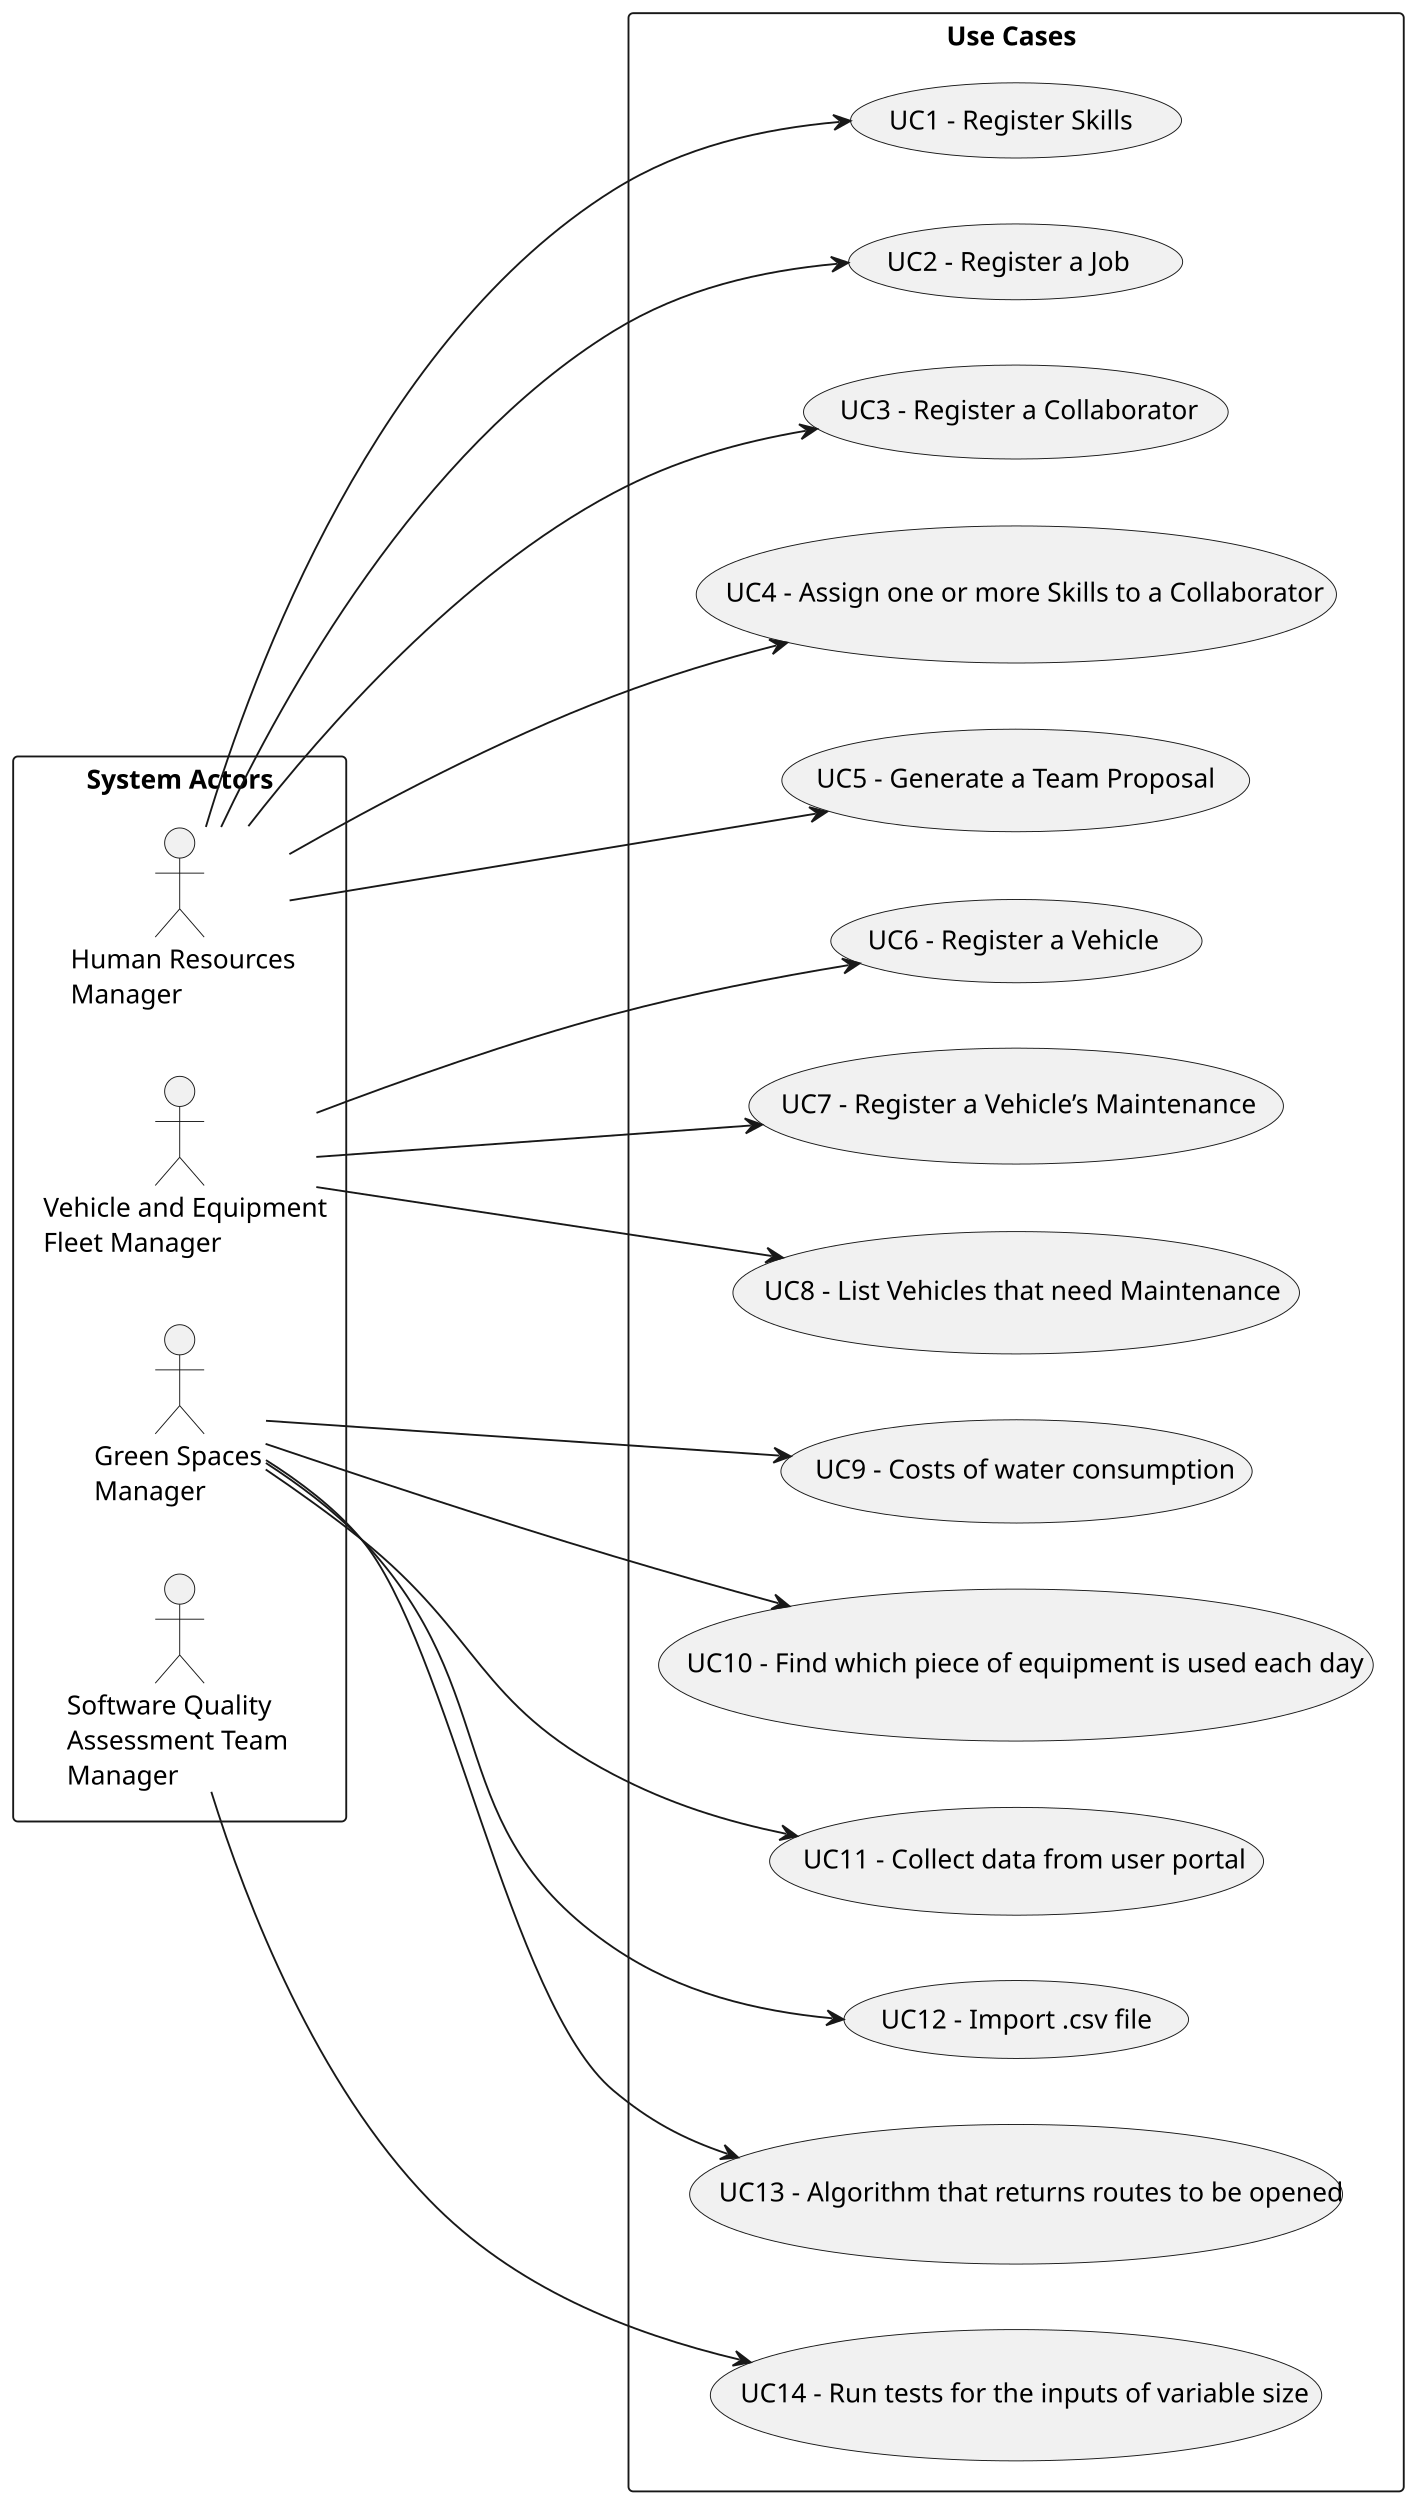
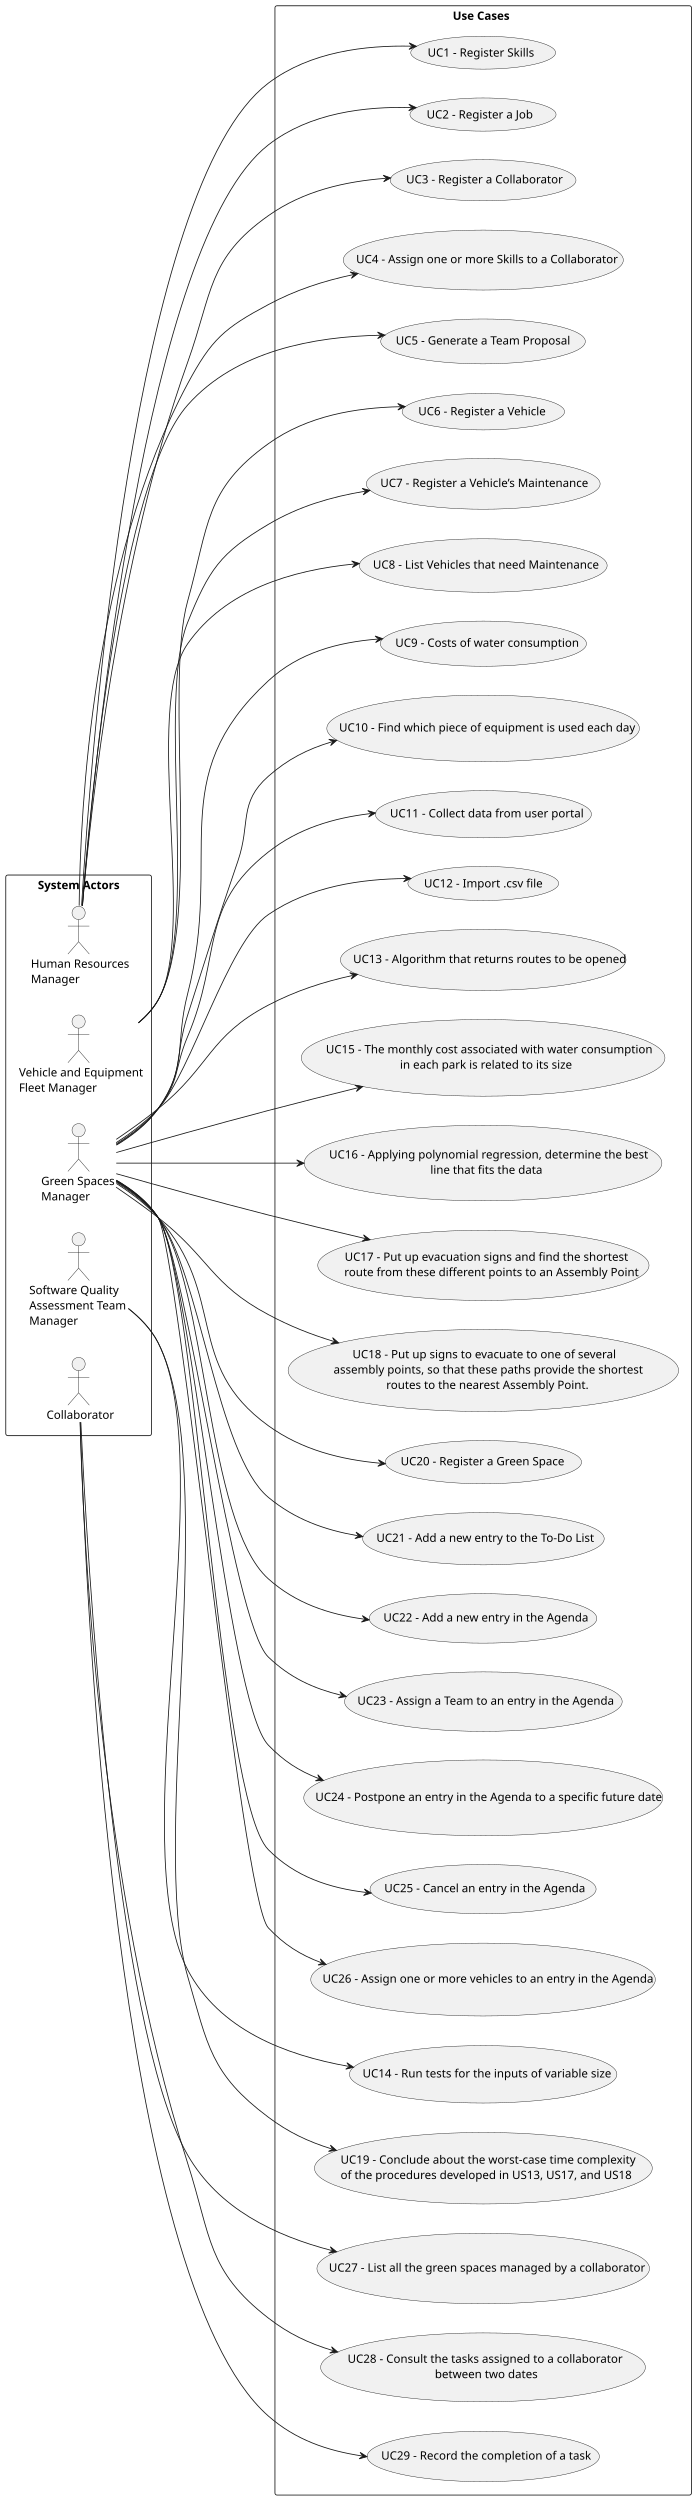
- <svg xmlns="http://www.w3.org/2000/svg" contentStyleType="text/css" height="931px" preserveAspectRatio="none" style="width:526px;height:930px;background:#FFFFFF;" version="1.1" viewBox="0 0 526 930" width="526.4px" zoomAndPan="magnify">
+ <svg xmlns="http://www.w3.org/2000/svg" contentStyleType="text/css" height="3037px" preserveAspectRatio="none" style="width:846px;height:3037px;background:#FFFFFF;" version="1.1" viewBox="0 0 846 3037" width="846px" zoomAndPan="magnify">
  <defs />
  <g>
    <g id="cluster_actors">
-       <rect fill="none" height="396.2" rx="1.75" ry="1.75" style="stroke:#181818;stroke-width:0.7;" width="123.9" x="4.9" y="281.4" />
-       <text fill="#000000" font-family="sans-serif" font-size="9.8" font-weight="bold" lengthAdjust="spacing" textLength="69.3" x="32.2" y="293.375">System Actors</text>
+       <rect fill="none" height="681" rx="2.5" ry="2.5" style="stroke:#181818;stroke-width:1.0;" width="177" x="7" y="1063" />
+       <text fill="#000000" font-family="sans-serif" font-size="14" font-weight="bold" lengthAdjust="spacing" textLength="99" x="46" y="1080.107">System Actors</text>
    </g>
    <g id="cluster_usecases">
-       <rect fill="none" height="921.9" rx="1.75" ry="1.75" style="stroke:#181818;stroke-width:0.7;" width="288.4" x="233.8" y="4.9" />
-       <text fill="#000000" font-family="sans-serif" font-size="9.8" font-weight="bold" lengthAdjust="spacing" textLength="51.8" x="352.1" y="16.875">Use Cases</text>
+       <rect fill="none" height="3024" rx="2.5" ry="2.5" style="stroke:#181818;stroke-width:1.0;" width="506" x="334" y="7" />
+       <text fill="#000000" font-family="sans-serif" font-size="14" font-weight="bold" lengthAdjust="spacing" textLength="74" x="550" y="24.107">Use Cases</text>
    </g>
    <g id="elem_HRM">
-       <ellipse cx="66.85" cy="313.6" fill="#F1F1F1" rx="5.6" ry="5.6" style="stroke:#181818;stroke-width:0.35;" />
-       <path d="M66.85,319.2 L66.85,338.1 M57.75,324.8 L75.95,324.8 M66.85,338.1 L57.75,348.6 M66.85,338.1 L75.95,348.6 " fill="none" style="stroke:#181818;stroke-width:0.35;" />
-       <text fill="#000000" font-family="sans-serif" font-size="9.8" lengthAdjust="spacing" textLength="81.2" x="26.25" y="360.225">Human Resources</text>
-       <text fill="#000000" font-family="sans-serif" font-size="9.8" lengthAdjust="spacing" textLength="39.2" x="26.25" y="373.26">Manager</text>
+       <ellipse cx="95.5" cy="1109" fill="#F1F1F1" rx="8" ry="8" style="stroke:#181818;stroke-width:0.5;" />
+       <path d="M95.5,1117 L95.5,1144 M82.5,1125 L108.5,1125 M95.5,1144 L82.5,1159 M95.5,1144 L108.5,1159 " fill="none" style="stroke:#181818;stroke-width:0.5;" />
+       <text fill="#000000" font-family="sans-serif" font-size="14" lengthAdjust="spacing" textLength="116" x="37.5" y="1175.607">Human Resources</text>
+       <text fill="#000000" font-family="sans-serif" font-size="14" lengthAdjust="spacing" textLength="56" x="37.5" y="1194.228">Manager</text>
    </g>
    <g id="elem_VFM">
-       <ellipse cx="66.85" cy="406" fill="#F1F1F1" rx="5.6" ry="5.6" style="stroke:#181818;stroke-width:0.35;" />
-       <path d="M66.85,411.6 L66.85,430.5 M57.75,417.2 L75.95,417.2 M66.85,430.5 L57.75,441 M66.85,430.5 L75.95,441 " fill="none" style="stroke:#181818;stroke-width:0.35;" />
-       <text fill="#000000" font-family="sans-serif" font-size="9.8" lengthAdjust="spacing" textLength="101.5" x="16.1" y="452.625">Vehicle and Equipment</text>
-       <text fill="#000000" font-family="sans-serif" font-size="9.8" lengthAdjust="spacing" textLength="64.4" x="16.1" y="465.66">Fleet Manager</text>
+       <ellipse cx="95.5" cy="1241" fill="#F1F1F1" rx="8" ry="8" style="stroke:#181818;stroke-width:0.5;" />
+       <path d="M95.5,1249 L95.5,1276 M82.5,1257 L108.5,1257 M95.5,1276 L82.5,1291 M95.5,1276 L108.5,1291 " fill="none" style="stroke:#181818;stroke-width:0.5;" />
+       <text fill="#000000" font-family="sans-serif" font-size="14" lengthAdjust="spacing" textLength="145" x="23" y="1307.607">Vehicle and Equipment</text>
+       <text fill="#000000" font-family="sans-serif" font-size="14" lengthAdjust="spacing" textLength="92" x="23" y="1326.228">Fleet Manager</text>
    </g>
    <g id="elem_GSM">
-       <ellipse cx="66.85" cy="498.4" fill="#F1F1F1" rx="5.6" ry="5.6" style="stroke:#181818;stroke-width:0.35;" />
-       <path d="M66.85,504 L66.85,522.9 M57.75,509.6 L75.95,509.6 M66.85,522.9 L57.75,533.4 M66.85,522.9 L75.95,533.4 " fill="none" style="stroke:#181818;stroke-width:0.35;" />
-       <text fill="#000000" font-family="sans-serif" font-size="9.8" lengthAdjust="spacing" textLength="63.7" x="35" y="545.025">Green Spaces</text>
-       <text fill="#000000" font-family="sans-serif" font-size="9.8" lengthAdjust="spacing" textLength="39.2" x="35" y="558.06">Manager</text>
+       <ellipse cx="95.5" cy="1373" fill="#F1F1F1" rx="8" ry="8" style="stroke:#181818;stroke-width:0.5;" />
+       <path d="M95.5,1381 L95.5,1408 M82.5,1389 L108.5,1389 M95.5,1408 L82.5,1423 M95.5,1408 L108.5,1423 " fill="none" style="stroke:#181818;stroke-width:0.5;" />
+       <text fill="#000000" font-family="sans-serif" font-size="14" lengthAdjust="spacing" textLength="91" x="50" y="1439.607">Green Spaces</text>
+       <text fill="#000000" font-family="sans-serif" font-size="14" lengthAdjust="spacing" textLength="56" x="50" y="1458.228">Manager</text>
    </g>
    <g id="elem_QAM">
-       <ellipse cx="66.85" cy="591.15" fill="#F1F1F1" rx="5.6" ry="5.6" style="stroke:#181818;stroke-width:0.35;" />
-       <path d="M66.85,596.75 L66.85,615.65 M57.75,602.35 L75.95,602.35 M66.85,615.65 L57.75,626.15 M66.85,615.65 L75.95,626.15 " fill="none" style="stroke:#181818;stroke-width:0.35;" />
-       <text fill="#000000" font-family="sans-serif" font-size="9.8" lengthAdjust="spacing" textLength="72.1" x="24.85" y="637.775">Software Quality</text>
-       <text fill="#000000" font-family="sans-serif" font-size="9.8" lengthAdjust="spacing" textLength="81.2" x="24.85" y="650.81">Assessment Team</text>
-       <text fill="#000000" font-family="sans-serif" font-size="9.8" lengthAdjust="spacing" textLength="39.2" x="24.85" y="663.845">Manager</text>
+       <ellipse cx="95.5" cy="1505.5" fill="#F1F1F1" rx="8" ry="8" style="stroke:#181818;stroke-width:0.5;" />
+       <path d="M95.5,1513.5 L95.5,1540.5 M82.5,1521.5 L108.5,1521.5 M95.5,1540.5 L82.5,1555.5 M95.5,1540.5 L108.5,1555.5 " fill="none" style="stroke:#181818;stroke-width:0.5;" />
+       <text fill="#000000" font-family="sans-serif" font-size="14" lengthAdjust="spacing" textLength="103" x="35.5" y="1572.107">Software Quality</text>
+       <text fill="#000000" font-family="sans-serif" font-size="14" lengthAdjust="spacing" textLength="116" x="35.5" y="1590.728">Assessment Team</text>
+       <text fill="#000000" font-family="sans-serif" font-size="14" lengthAdjust="spacing" textLength="56" x="35.5" y="1609.35">Manager</text>
+     </g>
+     <g id="elem_COLL">
+       <ellipse cx="95.5" cy="1657" fill="#F1F1F1" rx="8" ry="8" style="stroke:#181818;stroke-width:0.5;" />
+       <path d="M95.5,1665 L95.5,1692 M82.5,1673 L108.5,1673 M95.5,1692 L82.5,1707 M95.5,1692 L108.5,1707 " fill="none" style="stroke:#181818;stroke-width:0.5;" />
+       <text fill="#000000" font-family="sans-serif" font-size="14" lengthAdjust="spacing" textLength="78" x="56.5" y="1723.607">Collaborator</text>
    </g>
    <g id="elem_UC1">
-       <ellipse cx="377.969" cy="44.794" fill="#F1F1F1" rx="61.569" ry="13.994" style="stroke:#181818;stroke-width:0.35;" />
-       <text fill="#000000" font-family="sans-serif" font-size="9.8" lengthAdjust="spacing" textLength="90.3" x="330.719" y="48.156">UC1 - Register Skills</text>
+       <ellipse cx="586.956" cy="63.991" fill="#F1F1F1" rx="87.956" ry="19.991" style="stroke:#181818;stroke-width:0.5;" />
+       <text fill="#000000" font-family="sans-serif" font-size="14" lengthAdjust="spacing" textLength="129" x="519.456" y="68.795">UC1 - Register Skills</text>
    </g>
    <g id="elem_UC2">
-       <ellipse cx="377.827" cy="97.405" fill="#F1F1F1" rx="62.127" ry="14.105" style="stroke:#181818;stroke-width:0.35;" />
-       <text fill="#000000" font-family="sans-serif" font-size="9.8" lengthAdjust="spacing" textLength="91.7" x="329.877" y="100.768">UC2 - Register a Job</text>
+       <ellipse cx="586.752" cy="139.15" fill="#F1F1F1" rx="88.752" ry="20.151" style="stroke:#181818;stroke-width:0.5;" />
+       <text fill="#000000" font-family="sans-serif" font-size="14" lengthAdjust="spacing" textLength="131" x="518.252" y="143.954">UC2 - Register a Job</text>
    </g>
    <g id="elem_UC3">
-       <ellipse cx="377.896" cy="153.279" fill="#F1F1F1" rx="78.996" ry="17.479" style="stroke:#181818;stroke-width:0.35;" />
-       <text fill="#000000" font-family="sans-serif" font-size="9.8" lengthAdjust="spacing" textLength="130.9" x="312.446" y="155.937">UC3 - Register a Collaborator</text>
+       <ellipse cx="586.852" cy="218.97" fill="#F1F1F1" rx="112.852" ry="24.97" style="stroke:#181818;stroke-width:0.5;" />
+       <text fill="#000000" font-family="sans-serif" font-size="14" lengthAdjust="spacing" textLength="187" x="493.352" y="222.767">UC3 - Register a Collaborator</text>
    </g>
    <g id="elem_UC4">
-       <ellipse cx="378.08" cy="221.146" fill="#F1F1F1" rx="119.081" ry="25.496" style="stroke:#181818;stroke-width:0.35;" />
-       <text fill="#000000" font-family="sans-serif" font-size="9.8" lengthAdjust="spacing" textLength="216.3" x="269.93" y="223.804">UC4 - Assign one or more Skills to a Collaborator</text>
+       <ellipse cx="587.115" cy="315.923" fill="#F1F1F1" rx="170.115" ry="36.423" style="stroke:#181818;stroke-width:0.5;" />
+       <text fill="#000000" font-family="sans-serif" font-size="14" lengthAdjust="spacing" textLength="309" x="432.615" y="319.72">UC4 - Assign one or more Skills to a Collaborator</text>
    </g>
    <g id="elem_UC5">
-       <ellipse cx="377.853" cy="290.33" fill="#F1F1F1" rx="87.003" ry="19.081" style="stroke:#181818;stroke-width:0.35;" />
-       <text fill="#000000" font-family="sans-serif" font-size="9.8" lengthAdjust="spacing" textLength="148.4" x="303.653" y="292.988">UC5 - Generate a Team Proposal</text>
+       <ellipse cx="586.79" cy="414.758" fill="#F1F1F1" rx="124.29" ry="27.258" style="stroke:#181818;stroke-width:0.5;" />
+       <text fill="#000000" font-family="sans-serif" font-size="14" lengthAdjust="spacing" textLength="212" x="480.79" y="418.555">UC5 - Generate a Team Proposal</text>
    </g>
    <g id="elem_UC6">
-       <ellipse cx="378.106" cy="350.091" fill="#F1F1F1" rx="69.055" ry="15.491" style="stroke:#181818;stroke-width:0.35;" />
-       <text fill="#000000" font-family="sans-serif" font-size="9.8" lengthAdjust="spacing" textLength="108.5" x="322.797" y="353.129">UC6 - Register a Vehicle</text>
+       <ellipse cx="587.151" cy="500.13" fill="#F1F1F1" rx="98.651" ry="22.13" style="stroke:#181818;stroke-width:0.5;" />
+       <text fill="#000000" font-family="sans-serif" font-size="14" lengthAdjust="spacing" textLength="155" x="508.138" y="504.47">UC6 - Register a Vehicle</text>
    </g>
    <g id="elem_UC7">
-       <ellipse cx="378.018" cy="411.464" fill="#F1F1F1" rx="99.418" ry="21.564" style="stroke:#181818;stroke-width:0.35;" />
-       <text fill="#000000" font-family="sans-serif" font-size="9.8" lengthAdjust="spacing" textLength="175" x="290.518" y="414.121">UC7 - Register a Vehicle’s Maintenance</text>
+       <ellipse cx="587.026" cy="587.805" fill="#F1F1F1" rx="142.026" ry="30.805" style="stroke:#181818;stroke-width:0.5;" />
+       <text fill="#000000" font-family="sans-serif" font-size="14" lengthAdjust="spacing" textLength="250" x="462.026" y="591.602">UC7 - Register a Vehicle’s Maintenance</text>
    </g>
    <g id="elem_UC8">
-       <ellipse cx="378.026" cy="480.905" fill="#F1F1F1" rx="105.376" ry="22.755" style="stroke:#181818;stroke-width:0.35;" />
-       <text fill="#000000" font-family="sans-serif" font-size="9.8" lengthAdjust="spacing" textLength="187.6" x="284.226" y="483.563">UC8 - List Vehicles that need Maintenance</text>
+       <ellipse cx="587.037" cy="687.007" fill="#F1F1F1" rx="150.537" ry="32.507" style="stroke:#181818;stroke-width:0.5;" />
+       <text fill="#000000" font-family="sans-serif" font-size="14" lengthAdjust="spacing" textLength="268" x="453.037" y="690.804">UC8 - List Vehicles that need Maintenance</text>
    </g>
    <g id="elem_UC9">
-       <ellipse cx="378.149" cy="547.36" fill="#F1F1F1" rx="87.65" ry="19.21" style="stroke:#181818;stroke-width:0.35;" />
-       <text fill="#000000" font-family="sans-serif" font-size="9.8" lengthAdjust="spacing" textLength="149.8" x="303.25" y="550.018">UC9 - Costs of water consumption</text>
+       <ellipse cx="587.214" cy="781.943" fill="#F1F1F1" rx="125.214" ry="27.443" style="stroke:#181818;stroke-width:0.5;" />
+       <text fill="#000000" font-family="sans-serif" font-size="14" lengthAdjust="spacing" textLength="214" x="480.214" y="785.74">UC9 - Costs of water consumption</text>
    </g>
    <g id="elem_UC10">
-       <ellipse cx="377.923" cy="619.415" fill="#F1F1F1" rx="132.923" ry="28.265" style="stroke:#181818;stroke-width:0.35;" />
-       <text fill="#000000" font-family="sans-serif" font-size="9.8" lengthAdjust="spacing" textLength="245" x="255.423" y="622.072">UC10 - Find which piece of equipment is used each day</text>
+       <ellipse cx="586.891" cy="884.878" fill="#F1F1F1" rx="189.891" ry="40.378" style="stroke:#181818;stroke-width:0.5;" />
+       <text fill="#000000" font-family="sans-serif" font-size="14" lengthAdjust="spacing" textLength="350" x="411.891" y="888.675">UC10 - Find which piece of equipment is used each day</text>
    </g>
    <g id="elem_UC11">
-       <ellipse cx="378.173" cy="692.405" fill="#F1F1F1" rx="91.873" ry="20.055" style="stroke:#181818;stroke-width:0.35;" />
-       <text fill="#000000" font-family="sans-serif" font-size="9.8" lengthAdjust="spacing" textLength="158.9" x="298.723" y="695.062">UC11 - Collect data from user portal</text>
+       <ellipse cx="587.247" cy="989.149" fill="#F1F1F1" rx="131.247" ry="28.649" style="stroke:#181818;stroke-width:0.5;" />
+       <text fill="#000000" font-family="sans-serif" font-size="14" lengthAdjust="spacing" textLength="227" x="473.747" y="992.946">UC11 - Collect data from user portal</text>
    </g>
    <g id="elem_UC12">
-       <ellipse cx="378.051" cy="751.25" fill="#F1F1F1" rx="64.101" ry="14.5" style="stroke:#181818;stroke-width:0.35;" />
-       <text fill="#000000" font-family="sans-serif" font-size="9.8" lengthAdjust="spacing" textLength="96.6" x="327.651" y="754.613">UC12 - Import .csv file</text>
+       <ellipse cx="587.073" cy="1073.215" fill="#F1F1F1" rx="91.573" ry="20.715" style="stroke:#181818;stroke-width:0.5;" />
+       <text fill="#000000" font-family="sans-serif" font-size="14" lengthAdjust="spacing" textLength="138" x="515.073" y="1078.018">UC12 - Import .csv file</text>
    </g>
    <g id="elem_UC13">
-       <ellipse cx="377.985" cy="816.267" fill="#F1F1F1" rx="121.435" ry="25.967" style="stroke:#181818;stroke-width:0.35;" />
-       <text fill="#000000" font-family="sans-serif" font-size="9.8" lengthAdjust="spacing" textLength="221.2" x="267.385" y="818.925">UC13 - Algorithm that returns routes to be opened</text>
+       <ellipse cx="586.979" cy="1166.096" fill="#F1F1F1" rx="173.479" ry="37.096" style="stroke:#181818;stroke-width:0.5;" />
+       <text fill="#000000" font-family="sans-serif" font-size="14" lengthAdjust="spacing" textLength="316" x="428.979" y="1169.893">UC13 - Algorithm that returns routes to be opened</text>
    </g>
    <g id="elem_UC14">
-       <ellipse cx="377.963" cy="891.023" fill="#F1F1F1" rx="113.713" ry="24.423" style="stroke:#181818;stroke-width:0.35;" />
-       <text fill="#000000" font-family="sans-serif" font-size="9.8" lengthAdjust="spacing" textLength="205.1" x="275.413" y="893.68">UC14 - Run tests for the inputs of variable size</text>
+       <ellipse cx="586.947" cy="2519.889" fill="#F1F1F1" rx="162.447" ry="34.889" style="stroke:#181818;stroke-width:0.5;" />
+       <text fill="#000000" font-family="sans-serif" font-size="14" lengthAdjust="spacing" textLength="293" x="440.447" y="2523.686">UC14 - Run tests for the inputs of variable size</text>
+     </g>
+     <g id="elem_UC15">
+       <ellipse cx="586.894" cy="1285.079" fill="#F1F1F1" rx="220.894" ry="46.579" style="stroke:#181818;stroke-width:0.5;" />
+       <text fill="#000000" font-family="sans-serif" font-size="14" lengthAdjust="spacing" textLength="378" x="395.894" y="1279.565">UC15 - The monthly cost associated with water consumption</text>
+       <text fill="#000000" font-family="sans-serif" font-size="14" lengthAdjust="spacing" textLength="202" x="485.894" y="1298.186">in each park is related to its size</text>
+     </g>
+     <g id="elem_UC16">
+       <ellipse cx="586.784" cy="1412.857" fill="#F1F1F1" rx="217.284" ry="45.857" style="stroke:#181818;stroke-width:0.5;" />
+       <text fill="#000000" font-family="sans-serif" font-size="14" lengthAdjust="spacing" textLength="370" x="399.784" y="1407.343">UC16 - Applying polynomial regression, determine the best</text>
+       <text fill="#000000" font-family="sans-serif" font-size="14" lengthAdjust="spacing" textLength="128" x="522.784" y="1425.964">line that fits the data</text>
+     </g>
+     <g id="elem_UC17">
+       <ellipse cx="587.226" cy="1537.145" fill="#F1F1F1" rx="201.226" ry="42.645" style="stroke:#181818;stroke-width:0.5;" />
+       <text fill="#000000" font-family="sans-serif" font-size="14" lengthAdjust="spacing" textLength="333" x="418.726" y="1531.632">UC17 - Put up evacuation signs and find the shortest</text>
+       <text fill="#000000" font-family="sans-serif" font-size="14" lengthAdjust="spacing" textLength="338" x="418.226" y="1550.253">route from these different points to an Assembly Point</text>
+     </g>
+     <g id="elem_UC18">
+       <ellipse cx="587.197" cy="1664.84" fill="#F1F1F1" rx="237.197" ry="49.84" style="stroke:#181818;stroke-width:0.5;" />
+       <text fill="#000000" font-family="sans-serif" font-size="14" lengthAdjust="spacing" textLength="314" x="428.197" y="1650.015">UC18 - Put up signs to evacuate to one of several</text>
+       <text fill="#000000" font-family="sans-serif" font-size="14" lengthAdjust="spacing" textLength="360" x="405.197" y="1668.636">assembly points, so that these paths provide the shortest</text>
+       <text fill="#000000" font-family="sans-serif" font-size="14" lengthAdjust="spacing" textLength="236" x="469.197" y="1687.257">routes to the nearest Assembly Point.</text>
+     </g>
+     <g id="elem_UC19">
+       <ellipse cx="587.21" cy="2633.942" fill="#F1F1F1" rx="205.21" ry="43.442" style="stroke:#181818;stroke-width:0.5;" />
+       <text fill="#000000" font-family="sans-serif" font-size="14" lengthAdjust="spacing" textLength="343" x="413.71" y="2628.428">UC19 - Conclude about the worst-case time complexity</text>
+       <text fill="#000000" font-family="sans-serif" font-size="14" lengthAdjust="spacing" textLength="347" x="413.71" y="2647.049">of the procedures developed in US13, US17, and US18</text>
+     </g>
+     <g id="elem_UC20">
+       <ellipse cx="587.23" cy="1776.246" fill="#F1F1F1" rx="119.23" ry="26.246" style="stroke:#181818;stroke-width:0.5;" />
+       <text fill="#000000" font-family="sans-serif" font-size="14" lengthAdjust="spacing" textLength="201" x="486.73" y="1780.043">UC20 - Register a Green Space</text>
+     </g>
+     <g id="elem_UC21">
+       <ellipse cx="587.247" cy="1869.249" fill="#F1F1F1" rx="146.747" ry="31.749" style="stroke:#181818;stroke-width:0.5;" />
+       <text fill="#000000" font-family="sans-serif" font-size="14" lengthAdjust="spacing" textLength="260" x="457.247" y="1873.046">UC21 - Add a new entry to the To-Do List</text>
+     </g>
+     <g id="elem_UC22">
+       <ellipse cx="586.763" cy="1966.053" fill="#F1F1F1" rx="138.263" ry="30.053" style="stroke:#181818;stroke-width:0.5;" />
+       <text fill="#000000" font-family="sans-serif" font-size="14" lengthAdjust="spacing" textLength="242" x="465.763" y="1969.85">UC22 - Add a new entry in the Agenda</text>
+     </g>
+     <g id="elem_UC23">
+       <ellipse cx="587.175" cy="2067.135" fill="#F1F1F1" rx="168.675" ry="36.135" style="stroke:#181818;stroke-width:0.5;" />
+       <text fill="#000000" font-family="sans-serif" font-size="14" lengthAdjust="spacing" textLength="306" x="434.175" y="2070.932">UC23 - Assign a Team to an entry in the Agenda</text>
+     </g>
+     <g id="elem_UC24">
+       <ellipse cx="587.098" cy="2184.02" fill="#F1F1F1" rx="218.098" ry="46.02" style="stroke:#181818;stroke-width:0.5;" />
+       <text fill="#000000" font-family="sans-serif" font-size="14" lengthAdjust="spacing" textLength="408" x="383.098" y="2187.816">UC24 - Postpone an entry in the Agenda to a specific future date</text>
+     </g>
+     <g id="elem_UC25">
+       <ellipse cx="586.825" cy="2294.865" fill="#F1F1F1" rx="137.325" ry="29.865" style="stroke:#181818;stroke-width:0.5;" />
+       <text fill="#000000" font-family="sans-serif" font-size="14" lengthAdjust="spacing" textLength="240" x="466.825" y="2298.662">UC25 - Cancel an entry in the Agenda</text>
+     </g>
+     <g id="elem_UC26">
+       <ellipse cx="586.821" cy="2404.764" fill="#F1F1F1" rx="209.321" ry="44.264" style="stroke:#181818;stroke-width:0.5;" />
+       <text fill="#000000" font-family="sans-serif" font-size="14" lengthAdjust="spacing" textLength="390" x="391.82" y="2408.561">UC26 - Assign one or more vehicles to an entry in the Agenda</text>
+     </g>
+     <g id="elem_UC27">
+       <ellipse cx="587.021" cy="2755.804" fill="#F1F1F1" rx="202.021" ry="42.804" style="stroke:#181818;stroke-width:0.5;" />
+       <text fill="#000000" font-family="sans-serif" font-size="14" lengthAdjust="spacing" textLength="375" x="399.521" y="2759.601">UC27 - List all the green spaces managed by a collaborator</text>
+     </g>
+     <g id="elem_UC28">
+       <ellipse cx="586.765" cy="2875.853" fill="#F1F1F1" rx="197.265" ry="41.853" style="stroke:#181818;stroke-width:0.5;" />
+       <text fill="#000000" font-family="sans-serif" font-size="14" lengthAdjust="spacing" textLength="325" x="422.265" y="2870.339">UC28 - Consult the tasks assigned to a collaborator</text>
+       <text fill="#000000" font-family="sans-serif" font-size="14" lengthAdjust="spacing" textLength="117" x="528.265" y="2888.96">between two dates</text>
+     </g>
+     <g id="elem_UC29">
+       <ellipse cx="587.084" cy="2984.117" fill="#F1F1F1" rx="141.084" ry="30.617" style="stroke:#181818;stroke-width:0.5;" />
+       <text fill="#000000" font-family="sans-serif" font-size="14" lengthAdjust="spacing" textLength="248" x="463.084" y="2987.914">UC29 - Record the completion of a task</text>
    </g>
    <g id="link_HRM_UC1">
-       <path d="M76.587,307.622 C94.416,248.017 140.252,125.741 228.2,70.7 C254.31,54.355 283.601,47.928 312.21,45.352 " fill="none" id="HRM-to-UC1" style="stroke:#181818;stroke-width:0.7;" />
-       <polygon fill="#181818" points="316.393,44.975,309.867,42.751,312.907,45.289,310.37,48.329,316.393,44.975" style="stroke:#181818;stroke-width:0.7;" />
+       <path d="M99.12,1100.3 C110.46,910.47 162.38,224.5 326,101 C377.04,62.48 444.191,54.934 499.911,56.104 " fill="none" id="HRM-to-UC1" style="stroke:#181818;stroke-width:1.0;" />
+       <polygon fill="#181818" points="505.91,56.23,496.996,52.042,500.911,56.125,496.828,60.04,505.91,56.23" style="stroke:#181818;stroke-width:1.0;" />
    </g>
    <g id="link_HRM_UC2">
-       <path d="M82.257,307.65 C105.525,258.307 155.764,167.818 228.2,123.2 C254.149,107.219 283.014,100.795 311.399,98.121 " fill="none" id="HRM-to-UC2" style="stroke:#181818;stroke-width:0.7;" />
-       <polygon fill="#181818" points="315.581,97.727,309.046,95.53,312.096,98.055,309.571,101.106,315.581,97.727" style="stroke:#181818;stroke-width:0.7;" />
+       <path d="M100.17,1100.28 C114.88,919.63 176.21,292.44 326,176 C376.49,136.76 443.692,129.263 499.572,130.633 " fill="none" id="HRM-to-UC2" style="stroke:#181818;stroke-width:1.0;" />
+       <polygon fill="#181818" points="505.57,130.78,496.671,126.561,500.572,130.657,496.475,134.558,505.57,130.78" style="stroke:#181818;stroke-width:1.0;" />
    </g>
    <g id="link_HRM_UC3">
-       <path d="M92.393,307.328 C120.918,270.669 171.164,213.71 228.2,183.4 C251.286,171.129 274.678,164.561 299.759,160.249 " fill="none" id="HRM-to-UC3" style="stroke:#181818;stroke-width:0.7;" />
-       <polygon fill="#181818" points="303.898,159.537,297.215,157.845,300.449,160.13,298.163,163.364,303.898,159.537" style="stroke:#181818;stroke-width:0.7;" />
+       <path d="M100.15,1100.32 C110.05,983.4 142.66,678.71 228,440 C258.4,354.96 252.28,314.16 326,262 C368.77,231.74 419.308,220.409 468.728,216.619 " fill="none" id="HRM-to-UC3" style="stroke:#181818;stroke-width:1.0;" />
+       <polygon fill="#181818" points="474.71,216.16,465.43,212.86,469.725,216.542,466.042,220.837,474.71,216.16" style="stroke:#181818;stroke-width:1.0;" />
    </g>
    <g id="link_HRM_UC4">
-       <path d="M107.646,317.737 C139.461,299.621 185.521,275.142 228.2,259 C248.745,251.23 267.413,245.596 288.805,240.108 " fill="none" id="HRM-to-UC4" style="stroke:#181818;stroke-width:0.7;" />
-       <polygon fill="#181818" points="292.873,239.064,286.075,237.917,289.483,239.934,287.466,243.342,292.873,239.064" style="stroke:#181818;stroke-width:0.7;" />
+       <path d="M96.17,1100.2 C97.35,983.39 112.28,681.41 228,466 C256.85,412.29 272.2,398.69 326,370 C359.25,352.26 391.915,341.616 428.965,333.616 " fill="none" id="HRM-to-UC4" style="stroke:#181818;stroke-width:1.0;" />
+       <polygon fill="#181818" points="434.83,332.35,425.188,330.34,429.943,333.405,426.877,338.159,434.83,332.35" style="stroke:#181818;stroke-width:1.0;" />
    </g>
    <g id="link_HRM_UC5">
-       <path d="M107.73,334.971 C158.305,326.627 241.878,312.842 303.485,302.678 " fill="none" id="HRM-to-UC5" style="stroke:#181818;stroke-width:0.7;" />
-       <polygon fill="#181818" points="307.629,301.994,300.957,300.257,304.176,302.564,301.869,305.782,307.629,301.994" style="stroke:#181818;stroke-width:0.7;" />
+       <path d="M99.97,1100.37 C110.62,964.18 147.17,582.99 228,492 C286.9,425.7 381.911,408.915 461.651,407.255 " fill="none" id="HRM-to-UC5" style="stroke:#181818;stroke-width:1.0;" />
+       <polygon fill="#181818" points="467.65,407.13,458.569,403.318,462.651,407.234,458.735,411.317,467.65,407.13" style="stroke:#181818;stroke-width:1.0;" />
    </g>
    <g id="link_VFM_UC6">
-       <path d="M117.733,413.98 C149.1,402.052 190.547,387.324 228.2,377.3 C258.083,369.348 287.798,363.626 315.693,359.027 " fill="none" id="VFM-to-UC6" style="stroke:#181818;stroke-width:0.7;" />
-       <polygon fill="#181818" points="319.837,358.344,313.165,356.606,316.384,358.913,314.076,362.132,319.837,358.344" style="stroke:#181818;stroke-width:0.7;" />
+       <path d="M168.15,1242.63 C177.55,1234.69 185.99,1225.49 192,1215 C245.71,1121.22 198.75,834.04 228,730 C253.82,638.15 248.5,594.66 326,539 C373.64,504.79 432.961,495.221 486.211,494.061 " fill="none" id="VFM-to-UC6" style="stroke:#181818;stroke-width:1.0;" />
+       <polygon fill="#181818" points="492.21,493.93,483.125,490.127,487.211,494.039,483.299,498.125,492.21,493.93" style="stroke:#181818;stroke-width:1.0;" />
    </g>
    <g id="link_VFM_UC7">
-       <path d="M117.663,430.374 C162.351,427.147 224.76,422.634 279.318,418.686 " fill="none" id="VFM-to-UC7" style="stroke:#181818;stroke-width:0.7;" />
-       <polygon fill="#181818" points="283.507,418.383,277.021,416.045,280.016,418.636,277.425,421.63,283.507,418.383" style="stroke:#181818;stroke-width:0.7;" />
+       <path d="M168.11,1242.61 C177.52,1234.67 185.97,1225.48 192,1215 C243.03,1126.32 189.71,850.88 228,756 C253.64,692.46 267.03,671.88 326,637 C362.97,615.14 401.692,603.697 443.482,596.727 " fill="none" id="VFM-to-UC7" style="stroke:#181818;stroke-width:1.0;" />
+       <polygon fill="#181818" points="449.4,595.74,439.865,593.275,444.468,596.563,441.181,601.166,449.4,595.74" style="stroke:#181818;stroke-width:1.0;" />
    </g>
    <g id="link_VFM_UC8">
-       <path d="M117.663,441.588 C164.493,448.679 231.222,458.781 287.103,467.244 " fill="none" id="VFM-to-UC8" style="stroke:#181818;stroke-width:0.7;" />
-       <polygon fill="#181818" points="291.256,467.873,285.446,464.161,287.796,467.349,284.608,469.698,291.256,467.873" style="stroke:#181818;stroke-width:0.7;" />
+       <path d="M168.07,1242.58 C177.48,1234.65 185.94,1225.47 192,1215 C240.35,1131.43 172.56,861.05 228,782 C274.06,716.32 354.279,692.693 430.539,685.114 " fill="none" id="VFM-to-UC8" style="stroke:#181818;stroke-width:1.0;" />
+       <polygon fill="#181818" points="436.51,684.52,427.159,681.43,431.534,685.014,427.95,689.391,436.51,684.52" style="stroke:#181818;stroke-width:1.0;" />
    </g>
    <g id="link_GSM_UC9">
-       <path d="M98.952,528.528 C144.326,531.608 225.627,537.12 289.943,541.481 " fill="none" id="GSM-to-UC9" style="stroke:#181818;stroke-width:0.7;" />
-       <polygon fill="#181818" points="294.133,541.765,288.037,538.545,290.641,541.528,287.658,544.132,294.133,541.765" style="stroke:#181818;stroke-width:0.7;" />
+       <path d="M141.39,1391.13 C159.55,1380.2 179.2,1365.35 192,1347 C228.75,1294.3 211.98,1269.22 228,1207 C271.5,1038.1 197.78,945.23 326,827 C363.05,792.84 410.279,780.203 458.929,776.353 " fill="none" id="GSM-to-UC9" style="stroke:#181818;stroke-width:1.0;" />
+       <polygon fill="#181818" points="464.91,775.88,455.623,772.602,459.926,776.274,456.254,780.577,464.91,775.88" style="stroke:#181818;stroke-width:1.0;" />
    </g>
    <g id="link_GSM_UC10">
-       <path d="M98.805,537.124 C131.068,548.079 182.945,565.355 228.2,578.9 C249.34,585.228 268.234,590.576 289.647,596.421 " fill="none" id="GSM-to-UC10" style="stroke:#181818;stroke-width:0.7;" />
-       <polygon fill="#181818" points="293.699,597.527,288.359,593.167,290.322,596.605,286.884,598.569,293.699,597.527" style="stroke:#181818;stroke-width:0.7;" />
+       <path d="M141.41,1390.49 C159.35,1379.53 178.83,1364.84 192,1347 C223.56,1304.25 211.76,1283.59 228,1233 C254.72,1149.76 260.66,1128.7 289,1046 C304.77,999.98 289.52,975.17 326,943 C349.5,922.28 373.024,910.187 403.364,901.067 " fill="none" id="GSM-to-UC10" style="stroke:#181818;stroke-width:1.0;" />
+       <polygon fill="#181818" points="409.11,899.34,399.339,898.1,404.322,900.779,401.642,905.761,409.11,899.34" style="stroke:#181818;stroke-width:1.0;" />
    </g>
    <g id="link_GSM_UC11">
-       <path d="M98.847,546.644 C110.299,554.407 123.193,563.577 134.4,572.6 C178.815,608.349 177.674,633.689 228.2,660.1 C249.144,671.048 269.497,677.426 292.478,682.193 " fill="none" id="GSM-to-UC11" style="stroke:#181818;stroke-width:0.7;" />
-       <polygon fill="#181818" points="296.59,683.046,290.99,679.025,293.163,682.335,289.853,684.508,296.59,683.046" style="stroke:#181818;stroke-width:0.7;" />
+       <path d="M141.19,1389.64 C158.88,1378.63 178.23,1364.12 192,1347 C218.48,1314.07 211.53,1297.92 228,1259 C270.35,1158.93 240.61,1102.2 326,1035 C362.56,1006.23 405.043,993.758 450.203,988.318 " fill="none" id="GSM-to-UC11" style="stroke:#181818;stroke-width:1.0;" />
+       <polygon fill="#181818" points="456.16,987.6,446.746,984.705,451.196,988.198,447.703,992.648,456.16,987.6" style="stroke:#181818;stroke-width:1.0;" />
    </g>
    <g id="link_GSM_UC12">
-       <path d="M98.903,544.229 C110.873,551.971 124.103,561.757 134.4,572.6 C189.042,630.133 162.582,679.889 228.2,724.5 C253.099,741.426 281.37,748.133 309.636,750.821 " fill="none" id="GSM-to-UC12" style="stroke:#181818;stroke-width:0.7;" />
-       <polygon fill="#181818" points="313.817,751.219,307.81,747.835,310.333,750.888,307.28,753.41,313.817,751.219" style="stroke:#181818;stroke-width:0.7;" />
+       <path d="M141.1,1388.12 C158.37,1377.05 177.44,1362.91 192,1347 C232.72,1302.51 276.22,1145.04 326,1111 C376.37,1076.56 439.07,1067.804 493.21,1067.224 " fill="none" id="GSM-to-UC12" style="stroke:#181818;stroke-width:1.0;" />
+       <polygon fill="#181818" points="499.21,1067.16,490.168,1063.257,494.21,1067.214,490.253,1071.256,499.21,1067.16" style="stroke:#181818;stroke-width:1.0;" />
    </g>
    <g id="link_GSM_UC13">
-       <path d="M98.931,543.158 C111.188,550.872 124.614,560.924 134.4,572.6 C166.593,611.016 189.777,745.521 228.2,777.7 C241.57,788.9 253.84,795.545 270.619,801.236 " fill="none" id="GSM-to-UC13" style="stroke:#181818;stroke-width:0.7;" />
-       <polygon fill="#181818" points="274.596,802.585,269.529,797.91,271.281,801.461,267.731,803.213,274.596,802.585" style="stroke:#181818;stroke-width:0.7;" />
+       <path d="M141.24,1384.11 C157.6,1373.02 176.01,1359.92 192,1347 C255.58,1295.62 253.55,1258.86 326,1221 C359.22,1203.64 391.691,1193.053 428.531,1184.923 " fill="none" id="GSM-to-UC13" style="stroke:#181818;stroke-width:1.0;" />
+       <polygon fill="#181818" points="434.39,1183.63,424.74,1181.664,429.507,1184.707,426.464,1189.476,434.39,1183.63" style="stroke:#181818;stroke-width:1.0;" />
    </g>
    <g id="link_QAM_UC14">
-       <path d="M78.61,666.561 C91.868,708.918 117.698,774.956 159.6,818.3 C191.037,850.822 233.305,867.84 275.172,877.801 " fill="none" id="QAM-to-UC14" style="stroke:#181818;stroke-width:0.7;" />
-       <polygon fill="#181818" points="279.258,878.773,273.777,874.591,275.853,877.963,272.481,880.039,279.258,878.773" style="stroke:#181818;stroke-width:0.7;" />
+       <path d="M155.93,1589.57 C170.2,1600.88 183.7,1614.78 192,1631 C269.21,1781.92 148.87,2243.08 228,2393 C266.25,2465.47 345.792,2496.464 423.622,2510.244 " fill="none" id="QAM-to-UC14" style="stroke:#181818;stroke-width:1.0;" />
+       <polygon fill="#181818" points="429.53,2511.29,421.365,2505.782,424.607,2510.418,419.971,2513.66,429.53,2511.29" style="stroke:#181818;stroke-width:1.0;" />
+     </g>
+     <g id="link_GSM_UC15">
+       <path d="M141.25,1400.08 C187.42,1386.86 261.59,1365.91 326,1349 C363.09,1339.26 397.454,1330.596 434.894,1321.366 " fill="none" id="GSM-to-UC15" style="stroke:#181818;stroke-width:1.0;" />
+       <polygon fill="#181818" points="440.72,1319.93,431.024,1318.2,435.865,1321.127,432.939,1325.968,440.72,1319.93" style="stroke:#181818;stroke-width:1.0;" />
+     </g>
+     <g id="link_GSM_UC16">
+       <path d="M141.24,1413 C193.51,1413 277.8,1413 363.42,1413 " fill="none" id="GSM-to-UC16" style="stroke:#181818;stroke-width:1.0;" />
+       <polygon fill="#181818" points="369.42,1413,360.42,1409,364.42,1413,360.42,1417,369.42,1413" style="stroke:#181818;stroke-width:1.0;" />
+     </g>
+     <g id="link_GSM_UC17">
+       <path d="M141.22,1425.81 C187.38,1438.91 261.53,1459.6 326,1476 C365.99,1486.18 403.758,1495.283 443.638,1504.613 " fill="none" id="GSM-to-UC17" style="stroke:#181818;stroke-width:1.0;" />
+       <polygon fill="#181818" points="449.48,1505.98,441.628,1500.035,444.611,1504.841,439.805,1507.825,449.48,1505.98" style="stroke:#181818;stroke-width:1.0;" />
+     </g>
+     <g id="link_GSM_UC18">
+       <path d="M141.01,1442.17 C157.35,1453.29 175.8,1466.34 192,1479 C254.53,1527.86 255.94,1559.73 326,1597 C352.47,1611.08 376.284,1620.611 405.724,1629.641 " fill="none" id="GSM-to-UC18" style="stroke:#181818;stroke-width:1.0;" />
+       <polygon fill="#181818" points="411.46,1631.4,404.029,1624.937,406.68,1629.934,401.683,1632.585,411.46,1631.4" style="stroke:#181818;stroke-width:1.0;" />
+     </g>
+     <g id="link_QAM_UC19">
+       <path d="M155.93,1589.57 C170.2,1600.87 183.7,1614.78 192,1631 C269.99,1783.52 180.07,2236.54 228,2401 C252.51,2485.1 255.86,2519.53 326,2572 C350.34,2590.21 373.511,2601.368 403.051,2610.558 " fill="none" id="QAM-to-UC19" style="stroke:#181818;stroke-width:1.0;" />
+       <polygon fill="#181818" points="408.78,2612.34,401.375,2605.847,404.006,2610.855,398.998,2613.486,408.78,2612.34" style="stroke:#181818;stroke-width:1.0;" />
+     </g>
+     <g id="link_GSM_UC20">
+       <path d="M141.34,1437.67 C158.64,1448.71 177.67,1462.88 192,1479 C276.53,1574.11 222.86,1657.48 326,1732 C366.73,1761.43 414.346,1773.158 462.286,1777.588 " fill="none" id="GSM-to-UC20" style="stroke:#181818;stroke-width:1.0;" />
+       <polygon fill="#181818" points="468.26,1778.14,459.666,1773.329,463.281,1777.68,458.93,1781.295,468.26,1778.14" style="stroke:#181818;stroke-width:1.0;" />
+     </g>
+     <g id="link_GSM_UC21">
+       <path d="M141.3,1436.27 C159.01,1447.27 178.35,1461.79 192,1479 C242.48,1542.62 263.5,1767.14 326,1819 C358.01,1845.57 393.967,1858.579 434.728,1865.619 " fill="none" id="GSM-to-UC21" style="stroke:#181818;stroke-width:1.0;" />
+       <polygon fill="#181818" points="440.64,1866.64,432.452,1861.167,435.713,1865.789,431.091,1869.05,440.64,1866.64" style="stroke:#181818;stroke-width:1.0;" />
+     </g>
+     <g id="link_GSM_UC22">
+       <path d="M141,1435.15 C159.09,1446.13 178.8,1460.94 192,1479 C252.19,1561.35 249.89,1850.09 326,1918 C359.31,1947.72 398.886,1960.972 442.536,1966.982 " fill="none" id="GSM-to-UC22" style="stroke:#181818;stroke-width:1.0;" />
+       <polygon fill="#181818" points="448.48,1967.8,440.11,1962.61,443.527,1967.118,439.019,1970.535,448.48,1967.8" style="stroke:#181818;stroke-width:1.0;" />
+     </g>
+     <g id="link_GSM_UC23">
+       <path d="M141.45,1434.84 C159.61,1445.76 179.26,1460.61 192,1479 C226.83,1529.29 281.85,1970.66 326,2013 C351.79,2037.73 379.96,2051.023 414.84,2059.503 " fill="none" id="GSM-to-UC23" style="stroke:#181818;stroke-width:1.0;" />
+       <polygon fill="#181818" points="420.67,2060.92,412.87,2054.907,415.812,2059.739,410.98,2062.681,420.67,2060.92" style="stroke:#181818;stroke-width:1.0;" />
+     </g>
+     <g id="link_GSM_UC24">
+       <path d="M141.31,1434.3 C159.68,1445.21 179.52,1460.19 192,1479 C232.24,1539.62 275.47,2067.65 326,2120 C344.56,2139.23 362.328,2150.849 387.358,2160.719 " fill="none" id="GSM-to-UC24" style="stroke:#181818;stroke-width:1.0;" />
+       <polygon fill="#181818" points="392.94,2162.92,386.035,2155.897,388.289,2161.086,383.1,2163.34,392.94,2162.92" style="stroke:#181818;stroke-width:1.0;" />
+     </g>
+     <g id="link_GSM_UC25">
+       <path d="M141.11,1433.82 C159.68,1444.71 179.72,1459.82 192,1479 C238.7,1551.96 265.05,2185.45 326,2247 C358.54,2279.86 399.783,2293.577 445.062,2298.997 " fill="none" id="GSM-to-UC25" style="stroke:#181818;stroke-width:1.0;" />
+       <polygon fill="#181818" points="451.02,2299.71,442.559,2294.669,446.055,2299.116,441.608,2302.612,451.02,2299.71" style="stroke:#181818;stroke-width:1.0;" />
+     </g>
+     <g id="link_GSM_UC26">
+       <path d="M141.36,1433.67 C159.97,1444.53 179.98,1459.65 192,1479 C217.6,1520.21 292.68,2306.74 326,2342 C345.22,2362.34 364.174,2374.478 390.524,2384.388 " fill="none" id="GSM-to-UC26" style="stroke:#181818;stroke-width:1.0;" />
+       <polygon fill="#181818" points="396.14,2386.5,389.124,2379.588,391.46,2384.74,386.308,2387.076,396.14,2386.5" style="stroke:#181818;stroke-width:1.0;" />
+     </g>
+     <g id="link_COLL_UC27">
+       <path d="M98.21,1727.7 C105.55,1884.84 138.26,2462.22 228,2618 C265.24,2682.64 332.613,2715.63 403.153,2733.979 " fill="none" id="COLL-to-UC27" style="stroke:#181818;stroke-width:1.0;" />
+       <polygon fill="#181818" points="408.96,2735.49,401.257,2729.353,404.121,2734.231,399.243,2737.095,408.96,2735.49" style="stroke:#181818;stroke-width:1.0;" />
+     </g>
+     <g id="link_COLL_UC28">
+       <path d="M97.25,1727.56 C100.75,1858.92 120.26,2291.36 228,2628 C256.72,2717.74 251.48,2758.34 326,2816 C350.55,2834.99 374.314,2846.432 404.504,2855.512 " fill="none" id="COLL-to-UC28" style="stroke:#181818;stroke-width:1.0;" />
+       <polygon fill="#181818" points="410.25,2857.24,402.783,2850.817,405.462,2855.8,400.479,2858.478,410.25,2857.24" style="stroke:#181818;stroke-width:1.0;" />
+     </g>
+     <g id="link_COLL_UC29">
+       <path d="M97.48,1727.63 C103.2,1921.88 138.71,2770.68 326,2935 C358.8,2963.78 397.127,2977.057 439.827,2983.487 " fill="none" id="COLL-to-UC29" style="stroke:#181818;stroke-width:1.0;" />
+       <polygon fill="#181818" points="445.76,2984.38,437.456,2979.084,440.816,2983.635,436.265,2986.995,445.76,2984.38" style="stroke:#181818;stroke-width:1.0;" />
    </g>
  </g>
</svg>
